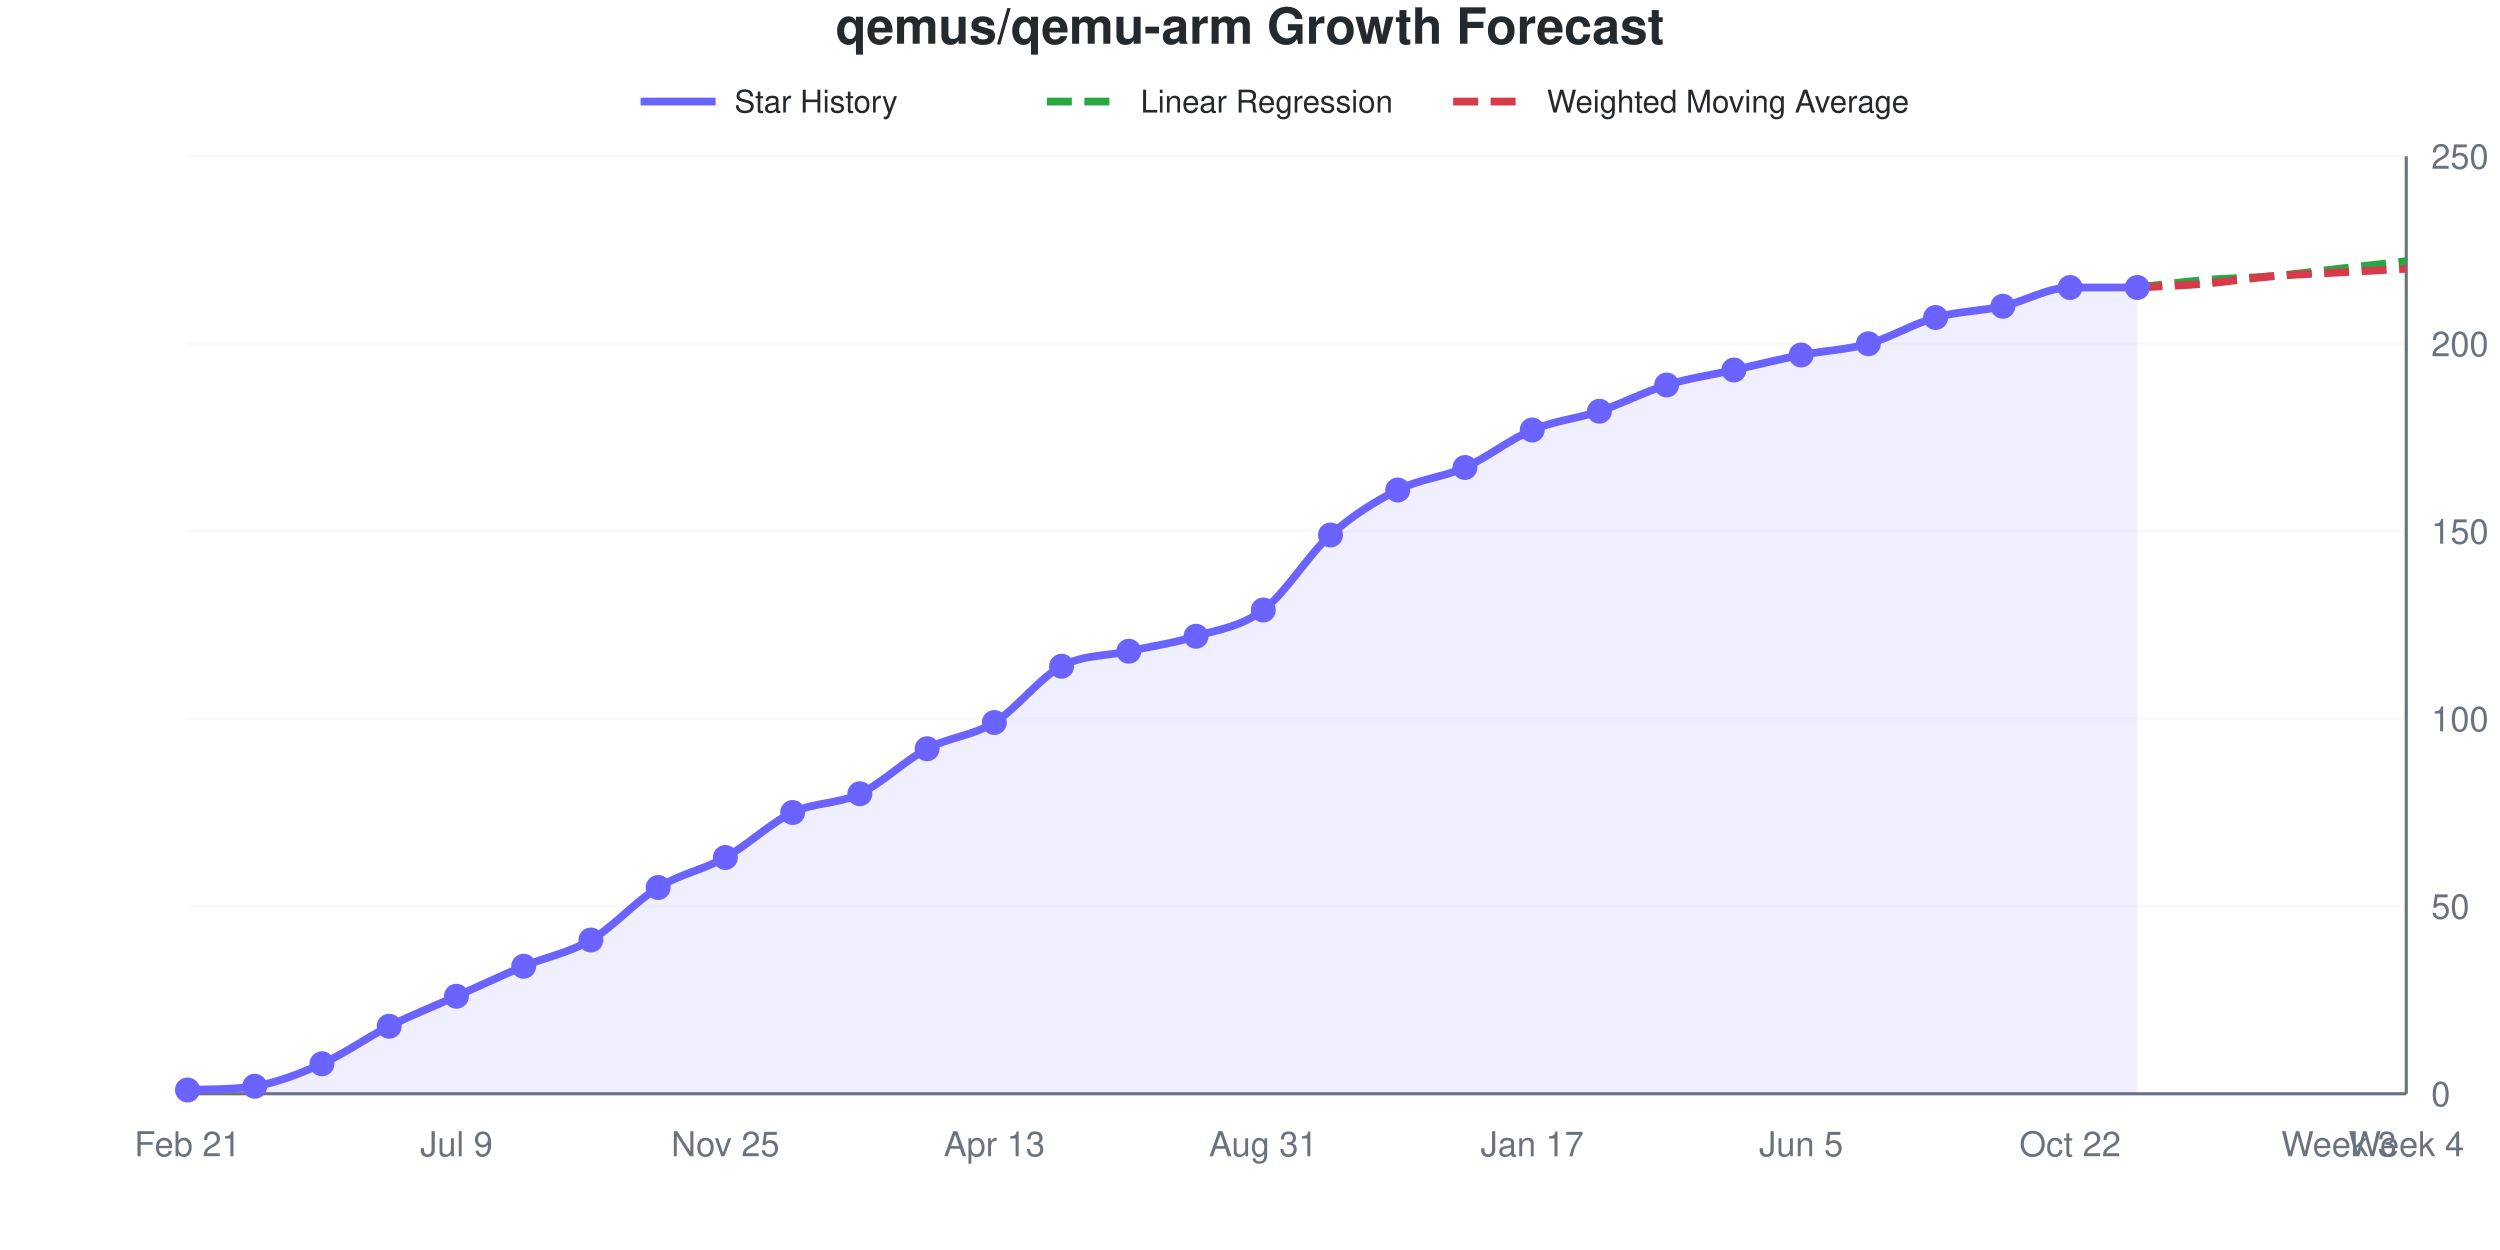
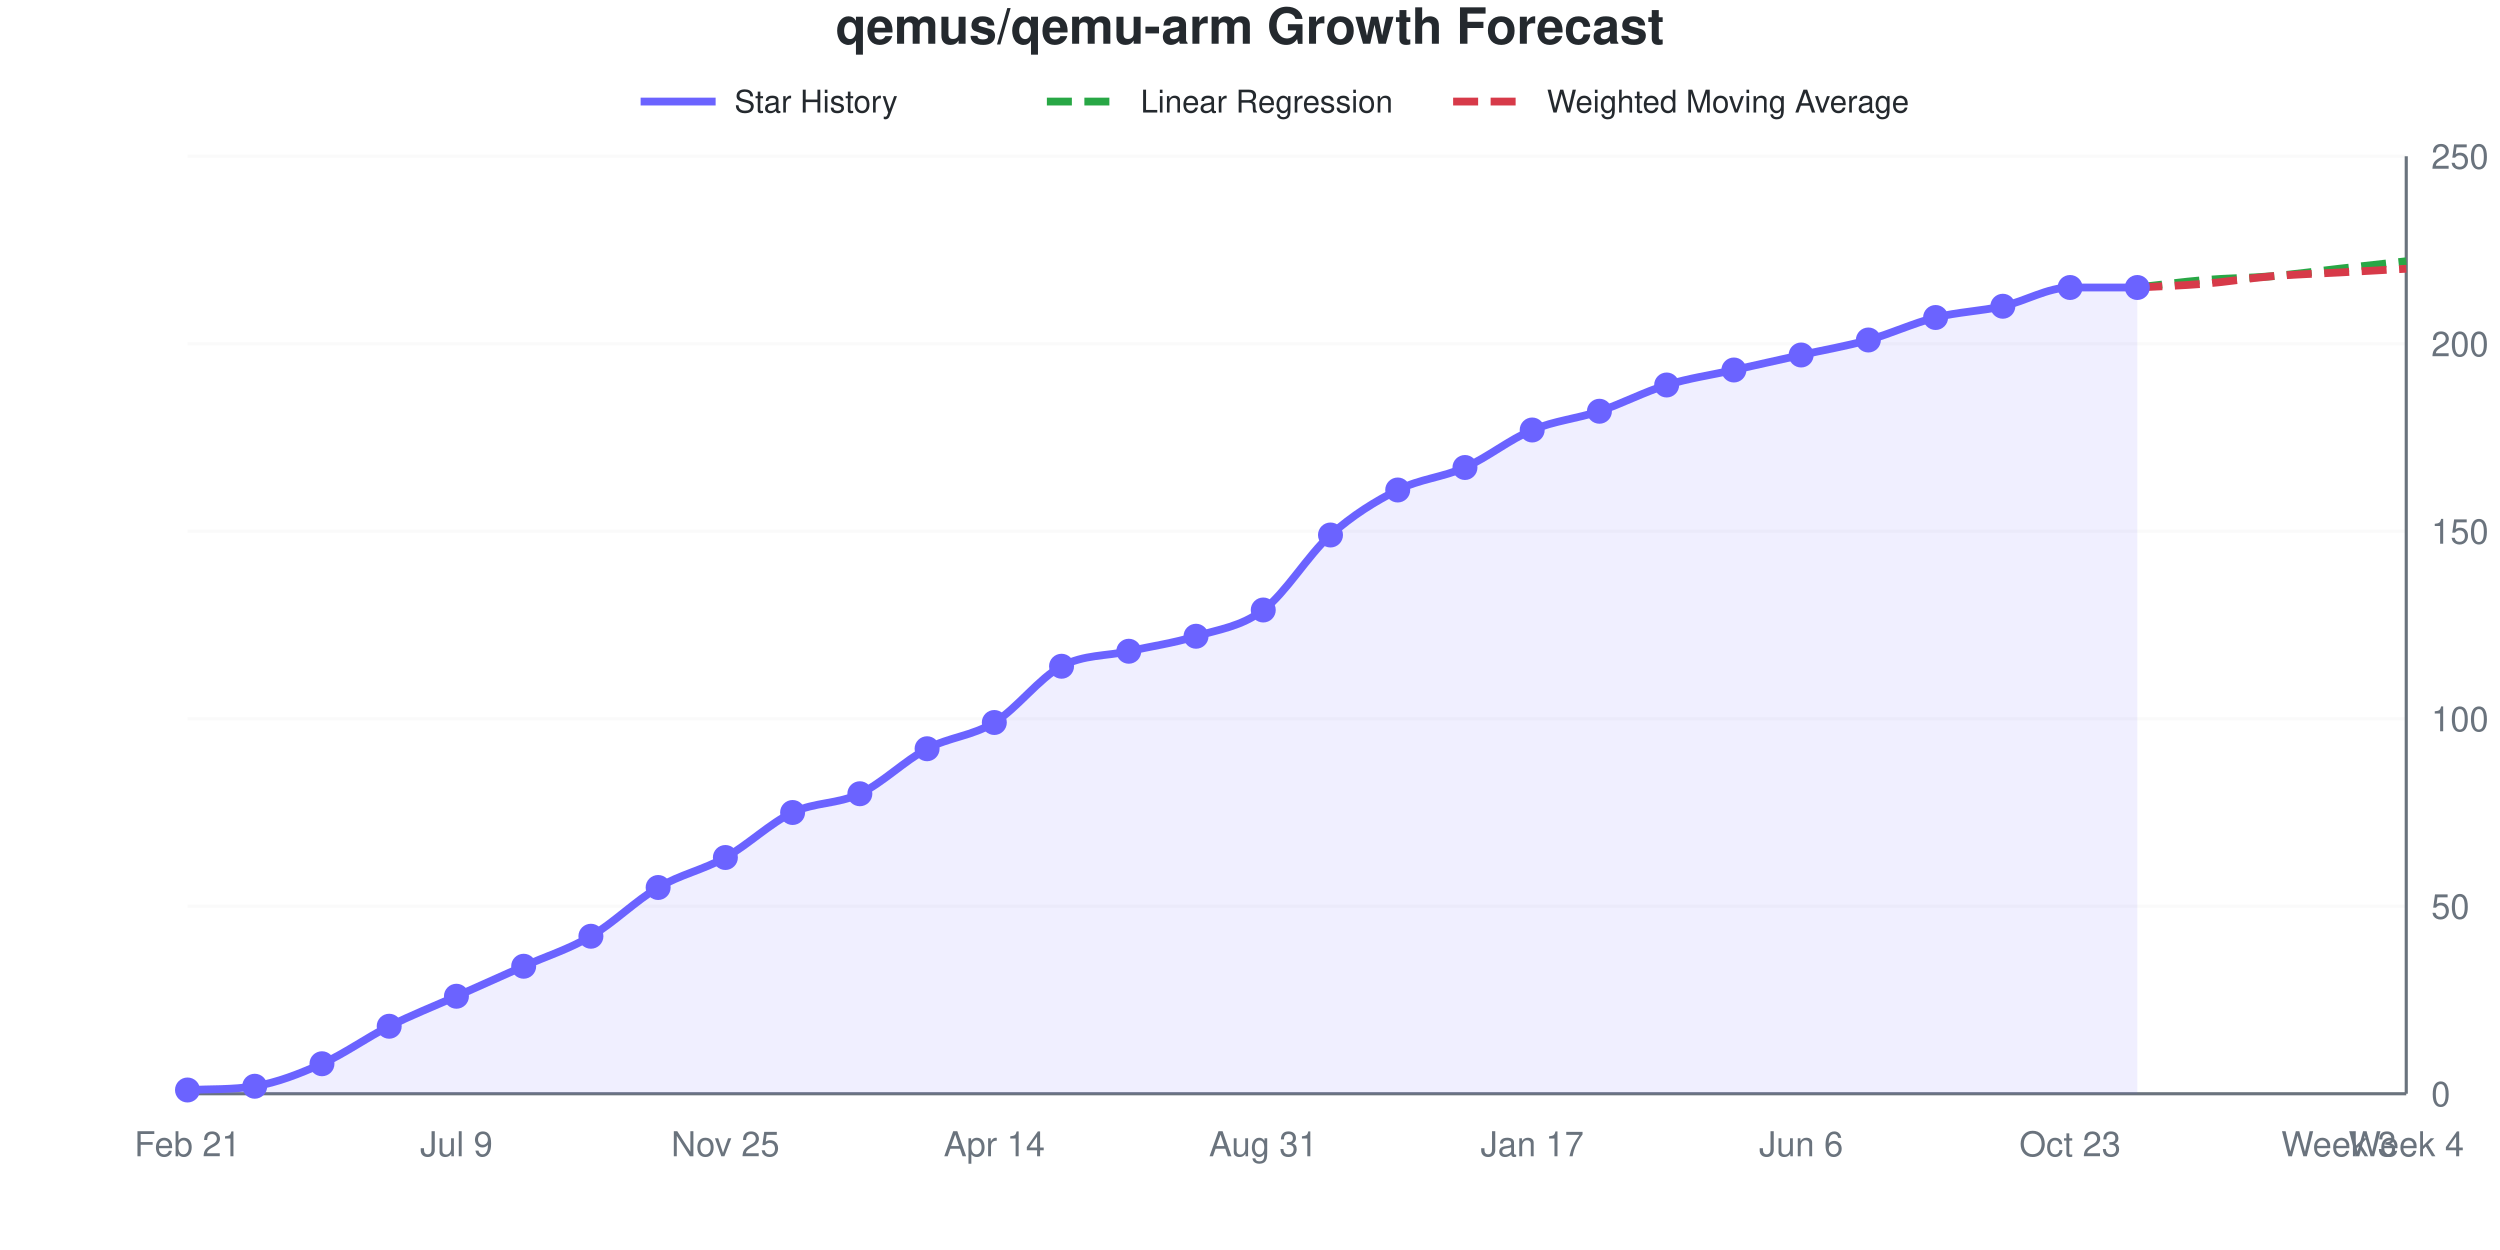
<svg xmlns="http://www.w3.org/2000/svg" viewBox="0 0 800 400" width="800" height="400" role="img">
  <style>
    @media (prefers-reduced-motion: no-preference) {
      @keyframes drawLine {
        to { stroke-dashoffset: 0; }
      }
      @keyframes fadeInPoint {
        0% { opacity: 0; }
        100% { opacity: 1; }
      }
      .data-line-0 {
        stroke-dasharray: 1034;
        stroke-dashoffset: 1034;
        animation: drawLine 2s ease-out forwards;
      }
      .data-point {
        opacity: 0;
        animation: fadeInPoint 0.5s ease-out forwards;
      }
    }
    .chart-bg { fill: #fff; }
    .chart-text { fill: #24292e; }
    .chart-muted { fill: #6a737d; }
    .chart-grid { stroke: #eee; }
    .chart-axis { stroke: #6a737d; }
    @media (prefers-color-scheme: dark) {
      .chart-bg { fill: #0d1117; }
      .chart-text { fill: #e6edf3; }
      .chart-muted { fill: #8b949e; }
      .chart-grid { stroke: #21262d; }
      .chart-axis { stroke: #8b949e; }
    }
  </style>
  <rect width="800" height="400" class="chart-bg" />
  <text x="400" y="14" text-anchor="middle" class="chart-text" font-size="16" font-weight="bold" font-family="-apple-system, BlinkMacSystemFont, 'Segoe UI', Helvetica, Arial, sans-serif">qemus/qemu-arm Growth Forecast</text>
  <g class="legend">
    <line x1="205" y1="32.5" x2="229" y2="32.5" stroke="#6b63ff" stroke-width="2.5" />
    <text x="235" y="36" class="chart-text" font-size="10" font-family="-apple-system, BlinkMacSystemFont, 'Segoe UI', Helvetica, Arial, sans-serif">Star History</text>
    <line x1="335" y1="32.5" x2="359" y2="32.5" stroke="#28a745" stroke-width="2.5" stroke-dasharray="8,4" />
    <text x="365" y="36" class="chart-text" font-size="10" font-family="-apple-system, BlinkMacSystemFont, 'Segoe UI', Helvetica, Arial, sans-serif">Linear Regression</text>
    <line x1="465" y1="32.5" x2="489" y2="32.5" stroke="#d73a49" stroke-width="2.5" stroke-dasharray="8,4" />
    <text x="495" y="36" class="chart-text" font-size="10" font-family="-apple-system, BlinkMacSystemFont, 'Segoe UI', Helvetica, Arial, sans-serif">Weighted Moving Average</text>
  </g>
  <g class="grid">
    <line x1="60" y1="350" x2="770" y2="350" class="chart-grid" stroke-opacity="0.3" />
    <text x="778" y="354" text-anchor="start" class="chart-muted" font-size="11" font-family="-apple-system, BlinkMacSystemFont, 'Segoe UI', Helvetica, Arial, sans-serif">0</text>
    <line x1="60" y1="290" x2="770" y2="290" class="chart-grid" stroke-opacity="0.3" />
    <text x="778" y="294" text-anchor="start" class="chart-muted" font-size="11" font-family="-apple-system, BlinkMacSystemFont, 'Segoe UI', Helvetica, Arial, sans-serif">50</text>
    <line x1="60" y1="230" x2="770" y2="230" class="chart-grid" stroke-opacity="0.3" />
    <text x="778" y="234" text-anchor="start" class="chart-muted" font-size="11" font-family="-apple-system, BlinkMacSystemFont, 'Segoe UI', Helvetica, Arial, sans-serif">100</text>
    <line x1="60" y1="170" x2="770" y2="170" class="chart-grid" stroke-opacity="0.3" />
    <text x="778" y="174" text-anchor="start" class="chart-muted" font-size="11" font-family="-apple-system, BlinkMacSystemFont, 'Segoe UI', Helvetica, Arial, sans-serif">150</text>
    <line x1="60" y1="110" x2="770" y2="110" class="chart-grid" stroke-opacity="0.3" />
    <text x="778" y="114" text-anchor="start" class="chart-muted" font-size="11" font-family="-apple-system, BlinkMacSystemFont, 'Segoe UI', Helvetica, Arial, sans-serif">200</text>
    <line x1="60" y1="50" x2="770" y2="50" class="chart-grid" stroke-opacity="0.3" />
    <text x="778" y="54" text-anchor="start" class="chart-muted" font-size="11" font-family="-apple-system, BlinkMacSystemFont, 'Segoe UI', Helvetica, Arial, sans-serif">250</text>
  </g>
  <g class="milestones">
    
  </g>
  <g class="x-axis">
    <text x="60" y="370" text-anchor="middle" class="chart-muted" font-size="11" font-family="-apple-system, BlinkMacSystemFont, 'Segoe UI', Helvetica, Arial, sans-serif">Feb 21</text>
    <text x="146.061" y="370" text-anchor="middle" class="chart-muted" font-size="11" font-family="-apple-system, BlinkMacSystemFont, 'Segoe UI', Helvetica, Arial, sans-serif">Jul 9</text>
    <text x="232.121" y="370" text-anchor="middle" class="chart-muted" font-size="11" font-family="-apple-system, BlinkMacSystemFont, 'Segoe UI', Helvetica, Arial, sans-serif">Nov 25</text>
-     <text x="318.182" y="370" text-anchor="middle" class="chart-muted" font-size="11" font-family="-apple-system, BlinkMacSystemFont, 'Segoe UI', Helvetica, Arial, sans-serif">Apr 13</text>
+     <text x="318.182" y="370" text-anchor="middle" class="chart-muted" font-size="11" font-family="-apple-system, BlinkMacSystemFont, 'Segoe UI', Helvetica, Arial, sans-serif">Apr 14</text>
    <text x="404.242" y="370" text-anchor="middle" class="chart-muted" font-size="11" font-family="-apple-system, BlinkMacSystemFont, 'Segoe UI', Helvetica, Arial, sans-serif">Aug 31</text>
    <text x="490.303" y="370" text-anchor="middle" class="chart-muted" font-size="11" font-family="-apple-system, BlinkMacSystemFont, 'Segoe UI', Helvetica, Arial, sans-serif">Jan 17</text>
-     <text x="576.364" y="370" text-anchor="middle" class="chart-muted" font-size="11" font-family="-apple-system, BlinkMacSystemFont, 'Segoe UI', Helvetica, Arial, sans-serif">Jun 5</text>
-     <text x="662.424" y="370" text-anchor="middle" class="chart-muted" font-size="11" font-family="-apple-system, BlinkMacSystemFont, 'Segoe UI', Helvetica, Arial, sans-serif">Oct 22</text>
+     <text x="576.364" y="370" text-anchor="middle" class="chart-muted" font-size="11" font-family="-apple-system, BlinkMacSystemFont, 'Segoe UI', Helvetica, Arial, sans-serif">Jun 6</text>
+     <text x="662.424" y="370" text-anchor="middle" class="chart-muted" font-size="11" font-family="-apple-system, BlinkMacSystemFont, 'Segoe UI', Helvetica, Arial, sans-serif">Oct 23</text>
    <text x="748.485" y="370" text-anchor="middle" class="chart-muted" font-size="11" font-family="-apple-system, BlinkMacSystemFont, 'Segoe UI', Helvetica, Arial, sans-serif">Week 3</text>
    <text x="770" y="370" text-anchor="middle" class="chart-muted" font-size="11" font-family="-apple-system, BlinkMacSystemFont, 'Segoe UI', Helvetica, Arial, sans-serif">Week 4</text>
  </g>
  <line x1="770" y1="50" x2="770" y2="350" class="chart-axis" stroke-width="1" />
  <line x1="60" y1="350" x2="770" y2="350" class="chart-axis" stroke-width="1" />
-   <path d="M60,350 L60,348.8 C67.172,348.47 74.343,348.754 81.515,347.6 C88.687,346.446 95.859,343.6 103.03,340.4 C110.202,337.2 117.374,332 124.545,328.4 C131.717,324.8 138.889,322 146.061,318.8 C153.232,315.6 160.404,312.2 167.576,309.2 C174.747,306.2 181.919,305 189.091,300.8 C196.263,296.6 203.434,288.4 210.606,284 C217.778,279.6 224.949,278.4 232.121,274.4 C239.293,270.4 246.465,263.4 253.636,260 C260.808,256.6 267.98,257.4 275.152,254 C282.323,250.6 289.495,243.4 296.667,239.6 C303.838,235.8 311.01,235.6 318.182,231.2 C325.354,226.8 332.525,217 339.697,213.2 C346.869,209.4 354.04,210 361.212,208.4 C368.384,206.8 375.556,205.8 382.727,203.6 C389.899,201.4 397.071,200.6 404.242,195.2 C411.414,189.8 418.586,177.6 425.758,171.2 C432.929,164.8 440.101,160.4 447.273,156.8 C454.444,153.2 461.616,152.8 468.788,149.6 C475.96,146.4 483.131,140.6 490.303,137.6 C497.475,134.6 504.646,134 511.818,131.6 C518.99,129.2 526.162,125.4 533.333,123.2 C540.505,121 547.677,120 554.848,118.4 C562.02,116.8 569.192,115 576.364,113.6 C583.535,112.2 590.707,112 597.879,110 C605.051,108 612.222,103.6 619.394,101.6 C626.566,99.6 633.737,99.6 640.909,98 C648.081,96.4 655.253,92 662.424,92 C669.596,92 676.768,92 683.939,92 L683.939,350 L60,350 Z" fill="#6b63ff" fill-opacity="0.1" />
-   <path d="M60,350 L60,348.8 C67.172,348.47 74.343,348.754 81.515,347.6 C88.687,346.446 95.859,343.6 103.03,340.4 C110.202,337.2 117.374,332 124.545,328.4 C131.717,324.8 138.889,322 146.061,318.8 C153.232,315.6 160.404,312.2 167.576,309.2 C174.747,306.2 181.919,305 189.091,300.8 C196.263,296.6 203.434,288.4 210.606,284 C217.778,279.6 224.949,278.4 232.121,274.4 C239.293,270.4 246.465,263.4 253.636,260 C260.808,256.6 267.98,257.4 275.152,254 C282.323,250.6 289.495,243.4 296.667,239.6 C303.838,235.8 311.01,235.6 318.182,231.2 C325.354,226.8 332.525,217 339.697,213.2 C346.869,209.4 354.04,210 361.212,208.4 C368.384,206.8 375.556,205.8 382.727,203.6 C389.899,201.4 397.071,200.6 404.242,195.2 C411.414,189.8 418.586,177.6 425.758,171.2 C432.929,164.8 440.101,160.4 447.273,156.8 C454.444,153.2 461.616,152.8 468.788,149.6 C475.96,146.4 483.131,140.6 490.303,137.6 C497.475,134.6 504.646,134 511.818,131.6 C518.99,129.2 526.162,125.4 533.333,123.2 C540.505,121 547.677,120 554.848,118.4 C562.02,116.8 569.192,115 576.364,113.6 C583.535,112.2 590.707,112 597.879,110 C605.051,108 612.222,103.6 619.394,101.6 C626.566,99.6 633.737,99.6 640.909,98 C648.081,96.4 655.253,92 662.424,92 C669.596,92 676.768,92 683.939,92" fill="none" stroke="#6b63ff" stroke-width="2.5" class="data-line-0" />
+   <path d="M60,350 L60,348.8 C67.172,348.47 74.343,348.754 81.515,347.6 C88.687,346.446 95.859,343.6 103.03,340.4 C110.202,337.2 117.374,332 124.545,328.4 C131.717,324.8 138.889,322 146.061,318.8 C153.232,315.6 160.404,312.4 167.576,309.2 C174.747,306 181.919,303.8 189.091,299.6 C196.263,295.4 203.434,288.2 210.606,284 C217.778,279.8 224.949,278.4 232.121,274.4 C239.293,270.4 246.465,263.4 253.636,260 C260.808,256.6 267.98,257.4 275.152,254 C282.323,250.6 289.495,243.4 296.667,239.6 C303.838,235.8 311.01,235.6 318.182,231.2 C325.354,226.8 332.525,217 339.697,213.2 C346.869,209.4 354.04,210 361.212,208.4 C368.384,206.8 375.556,205.8 382.727,203.6 C389.899,201.4 397.071,200.6 404.242,195.2 C411.414,189.8 418.586,177.6 425.758,171.2 C432.929,164.8 440.101,160.4 447.273,156.8 C454.444,153.2 461.616,152.8 468.788,149.6 C475.96,146.4 483.131,140.6 490.303,137.6 C497.475,134.6 504.646,134 511.818,131.6 C518.99,129.2 526.162,125.4 533.333,123.2 C540.505,121 547.677,120 554.848,118.4 C562.02,116.8 569.192,115.2 576.364,113.6 C583.535,112 590.707,110.8 597.879,108.8 C605.051,106.8 612.222,103.4 619.394,101.6 C626.566,99.8 633.737,99.6 640.909,98 C648.081,96.4 655.253,92 662.424,92 C669.596,92 676.768,92 683.939,92 L683.939,350 L60,350 Z" fill="#6b63ff" fill-opacity="0.1" />
+   <path d="M60,350 L60,348.8 C67.172,348.47 74.343,348.754 81.515,347.6 C88.687,346.446 95.859,343.6 103.03,340.4 C110.202,337.2 117.374,332 124.545,328.4 C131.717,324.8 138.889,322 146.061,318.8 C153.232,315.6 160.404,312.4 167.576,309.2 C174.747,306 181.919,303.8 189.091,299.6 C196.263,295.4 203.434,288.2 210.606,284 C217.778,279.8 224.949,278.4 232.121,274.4 C239.293,270.4 246.465,263.4 253.636,260 C260.808,256.6 267.98,257.4 275.152,254 C282.323,250.6 289.495,243.4 296.667,239.6 C303.838,235.8 311.01,235.6 318.182,231.2 C325.354,226.8 332.525,217 339.697,213.2 C346.869,209.4 354.04,210 361.212,208.4 C368.384,206.8 375.556,205.8 382.727,203.6 C389.899,201.4 397.071,200.6 404.242,195.2 C411.414,189.8 418.586,177.6 425.758,171.2 C432.929,164.8 440.101,160.4 447.273,156.8 C454.444,153.2 461.616,152.8 468.788,149.6 C475.96,146.4 483.131,140.6 490.303,137.6 C497.475,134.6 504.646,134 511.818,131.6 C518.99,129.2 526.162,125.4 533.333,123.2 C540.505,121 547.677,120 554.848,118.4 C562.02,116.8 569.192,115.2 576.364,113.6 C583.535,112 590.707,110.8 597.879,108.8 C605.051,106.8 612.222,103.4 619.394,101.6 C626.566,99.8 633.737,99.6 640.909,98 C648.081,96.4 655.253,92 662.424,92 C669.596,92 676.768,92 683.939,92" fill="none" stroke="#6b63ff" stroke-width="2.5" class="data-line-0" />
  <path d="M683.939,92 C691.111,91.2 698.283,90.2 705.455,89.6 C712.626,89 719.798,89 726.97,88.4 C734.141,87.8 741.313,86.8 748.485,86 C755.657,85.2 762.828,84.4 770,83.6" fill="none" stroke="#28a745" stroke-width="2.5" stroke-dasharray="8,4" />
  <path d="M683.939,92 C691.111,91.6 698.283,91.4 705.455,90.8 C712.626,90.2 719.798,89 726.97,88.4 C734.141,87.8 741.313,87.6 748.485,87.2 C755.657,86.8 762.828,86.4 770,86" fill="none" stroke="#d73a49" stroke-width="2.5" stroke-dasharray="8,4" />
  <g class="points">
    <circle cx="60" cy="348.8" r="4" fill="#6b63ff" class="data-point" style="animation-delay: 1.50s" />
    <circle cx="81.515" cy="347.6" r="4" fill="#6b63ff" class="data-point" style="animation-delay: 1.55s" />
    <circle cx="103.03" cy="340.4" r="4" fill="#6b63ff" class="data-point" style="animation-delay: 1.60s" />
    <circle cx="124.545" cy="328.4" r="4" fill="#6b63ff" class="data-point" style="animation-delay: 1.65s" />
    <circle cx="146.061" cy="318.8" r="4" fill="#6b63ff" class="data-point" style="animation-delay: 1.70s" />
    <circle cx="167.576" cy="309.2" r="4" fill="#6b63ff" class="data-point" style="animation-delay: 1.75s" />
-     <circle cx="189.091" cy="300.8" r="4" fill="#6b63ff" class="data-point" style="animation-delay: 1.80s" />
+     <circle cx="189.091" cy="299.6" r="4" fill="#6b63ff" class="data-point" style="animation-delay: 1.80s" />
    <circle cx="210.606" cy="284" r="4" fill="#6b63ff" class="data-point" style="animation-delay: 1.85s" />
    <circle cx="232.121" cy="274.4" r="4" fill="#6b63ff" class="data-point" style="animation-delay: 1.90s" />
    <circle cx="253.636" cy="260" r="4" fill="#6b63ff" class="data-point" style="animation-delay: 1.95s" />
    <circle cx="275.152" cy="254" r="4" fill="#6b63ff" class="data-point" style="animation-delay: 2.00s" />
    <circle cx="296.667" cy="239.6" r="4" fill="#6b63ff" class="data-point" style="animation-delay: 2.05s" />
    <circle cx="318.182" cy="231.2" r="4" fill="#6b63ff" class="data-point" style="animation-delay: 2.10s" />
    <circle cx="339.697" cy="213.2" r="4" fill="#6b63ff" class="data-point" style="animation-delay: 2.15s" />
    <circle cx="361.212" cy="208.4" r="4" fill="#6b63ff" class="data-point" style="animation-delay: 2.20s" />
    <circle cx="382.727" cy="203.6" r="4" fill="#6b63ff" class="data-point" style="animation-delay: 2.25s" />
    <circle cx="404.242" cy="195.2" r="4" fill="#6b63ff" class="data-point" style="animation-delay: 2.30s" />
    <circle cx="425.758" cy="171.2" r="4" fill="#6b63ff" class="data-point" style="animation-delay: 2.35s" />
    <circle cx="447.273" cy="156.8" r="4" fill="#6b63ff" class="data-point" style="animation-delay: 2.40s" />
    <circle cx="468.788" cy="149.6" r="4" fill="#6b63ff" class="data-point" style="animation-delay: 2.45s" />
    <circle cx="490.303" cy="137.6" r="4" fill="#6b63ff" class="data-point" style="animation-delay: 2.50s" />
    <circle cx="511.818" cy="131.6" r="4" fill="#6b63ff" class="data-point" style="animation-delay: 2.55s" />
    <circle cx="533.333" cy="123.2" r="4" fill="#6b63ff" class="data-point" style="animation-delay: 2.60s" />
    <circle cx="554.848" cy="118.4" r="4" fill="#6b63ff" class="data-point" style="animation-delay: 2.65s" />
    <circle cx="576.364" cy="113.6" r="4" fill="#6b63ff" class="data-point" style="animation-delay: 2.70s" />
-     <circle cx="597.879" cy="110" r="4" fill="#6b63ff" class="data-point" style="animation-delay: 2.75s" />
+     <circle cx="597.879" cy="108.8" r="4" fill="#6b63ff" class="data-point" style="animation-delay: 2.75s" />
    <circle cx="619.394" cy="101.6" r="4" fill="#6b63ff" class="data-point" style="animation-delay: 2.80s" />
    <circle cx="640.909" cy="98" r="4" fill="#6b63ff" class="data-point" style="animation-delay: 2.85s" />
    <circle cx="662.424" cy="92" r="4" fill="#6b63ff" class="data-point" style="animation-delay: 2.90s" />
    <circle cx="683.939" cy="92" r="4" fill="#6b63ff" class="data-point" style="animation-delay: 2.95s" />
  </g>
</svg>
